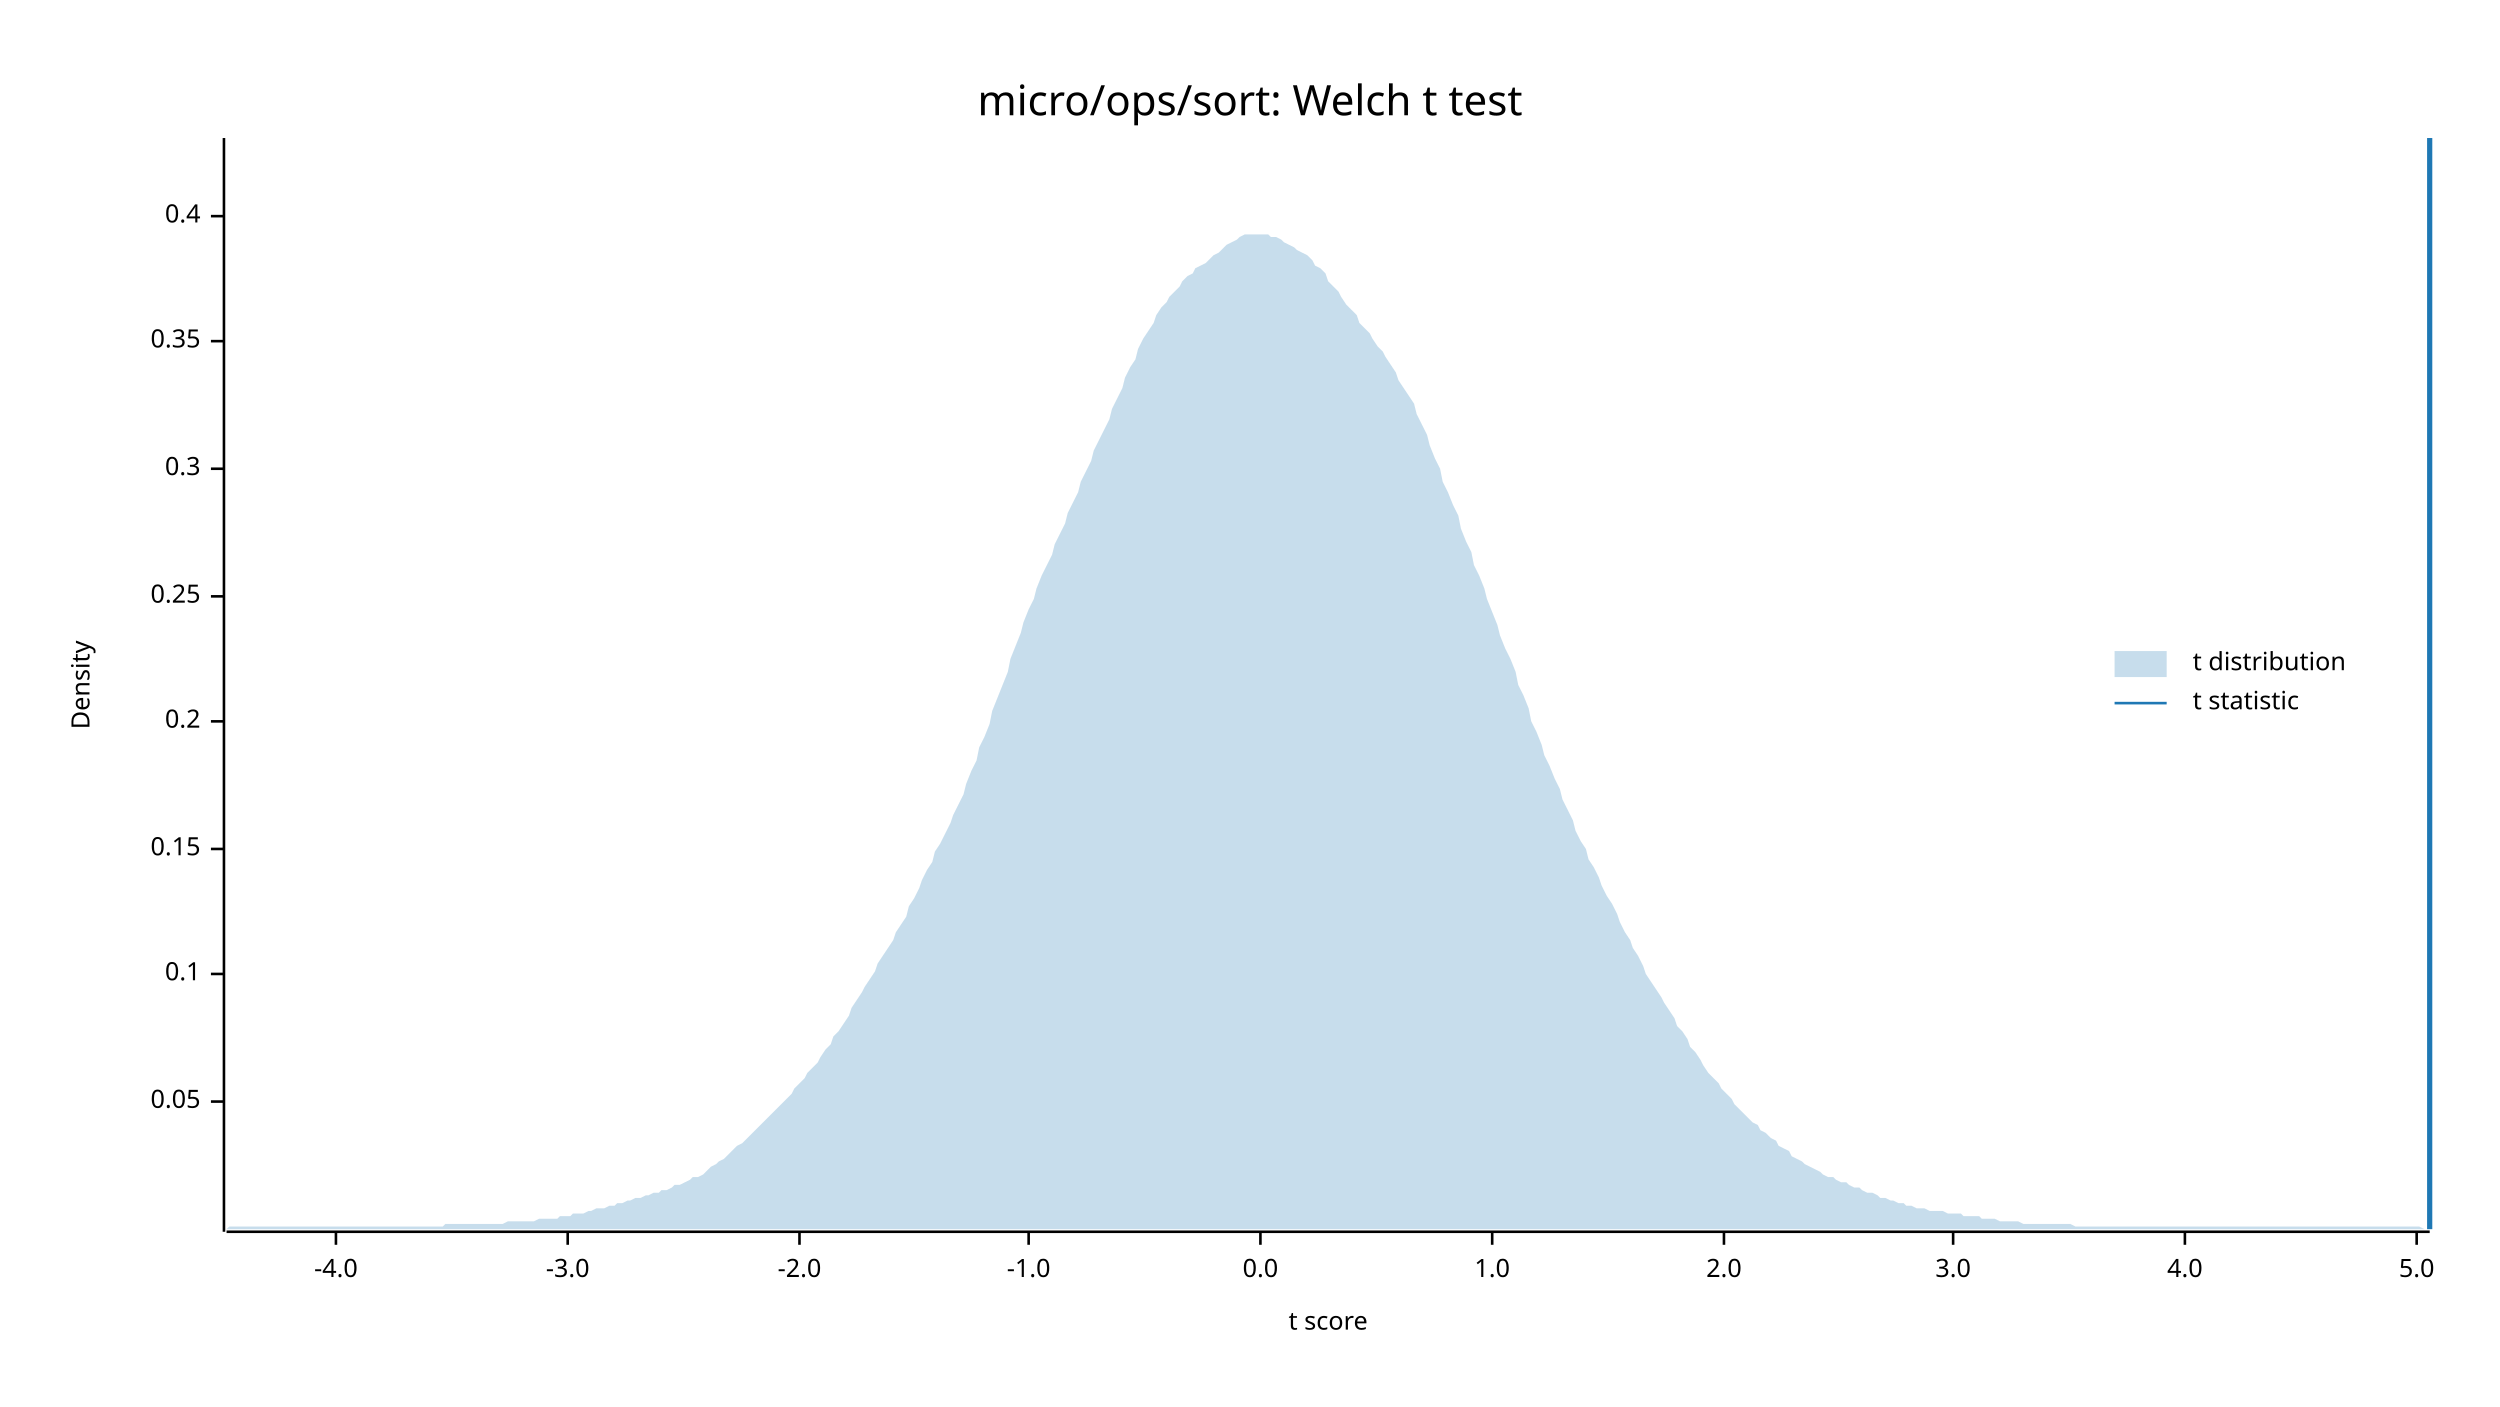
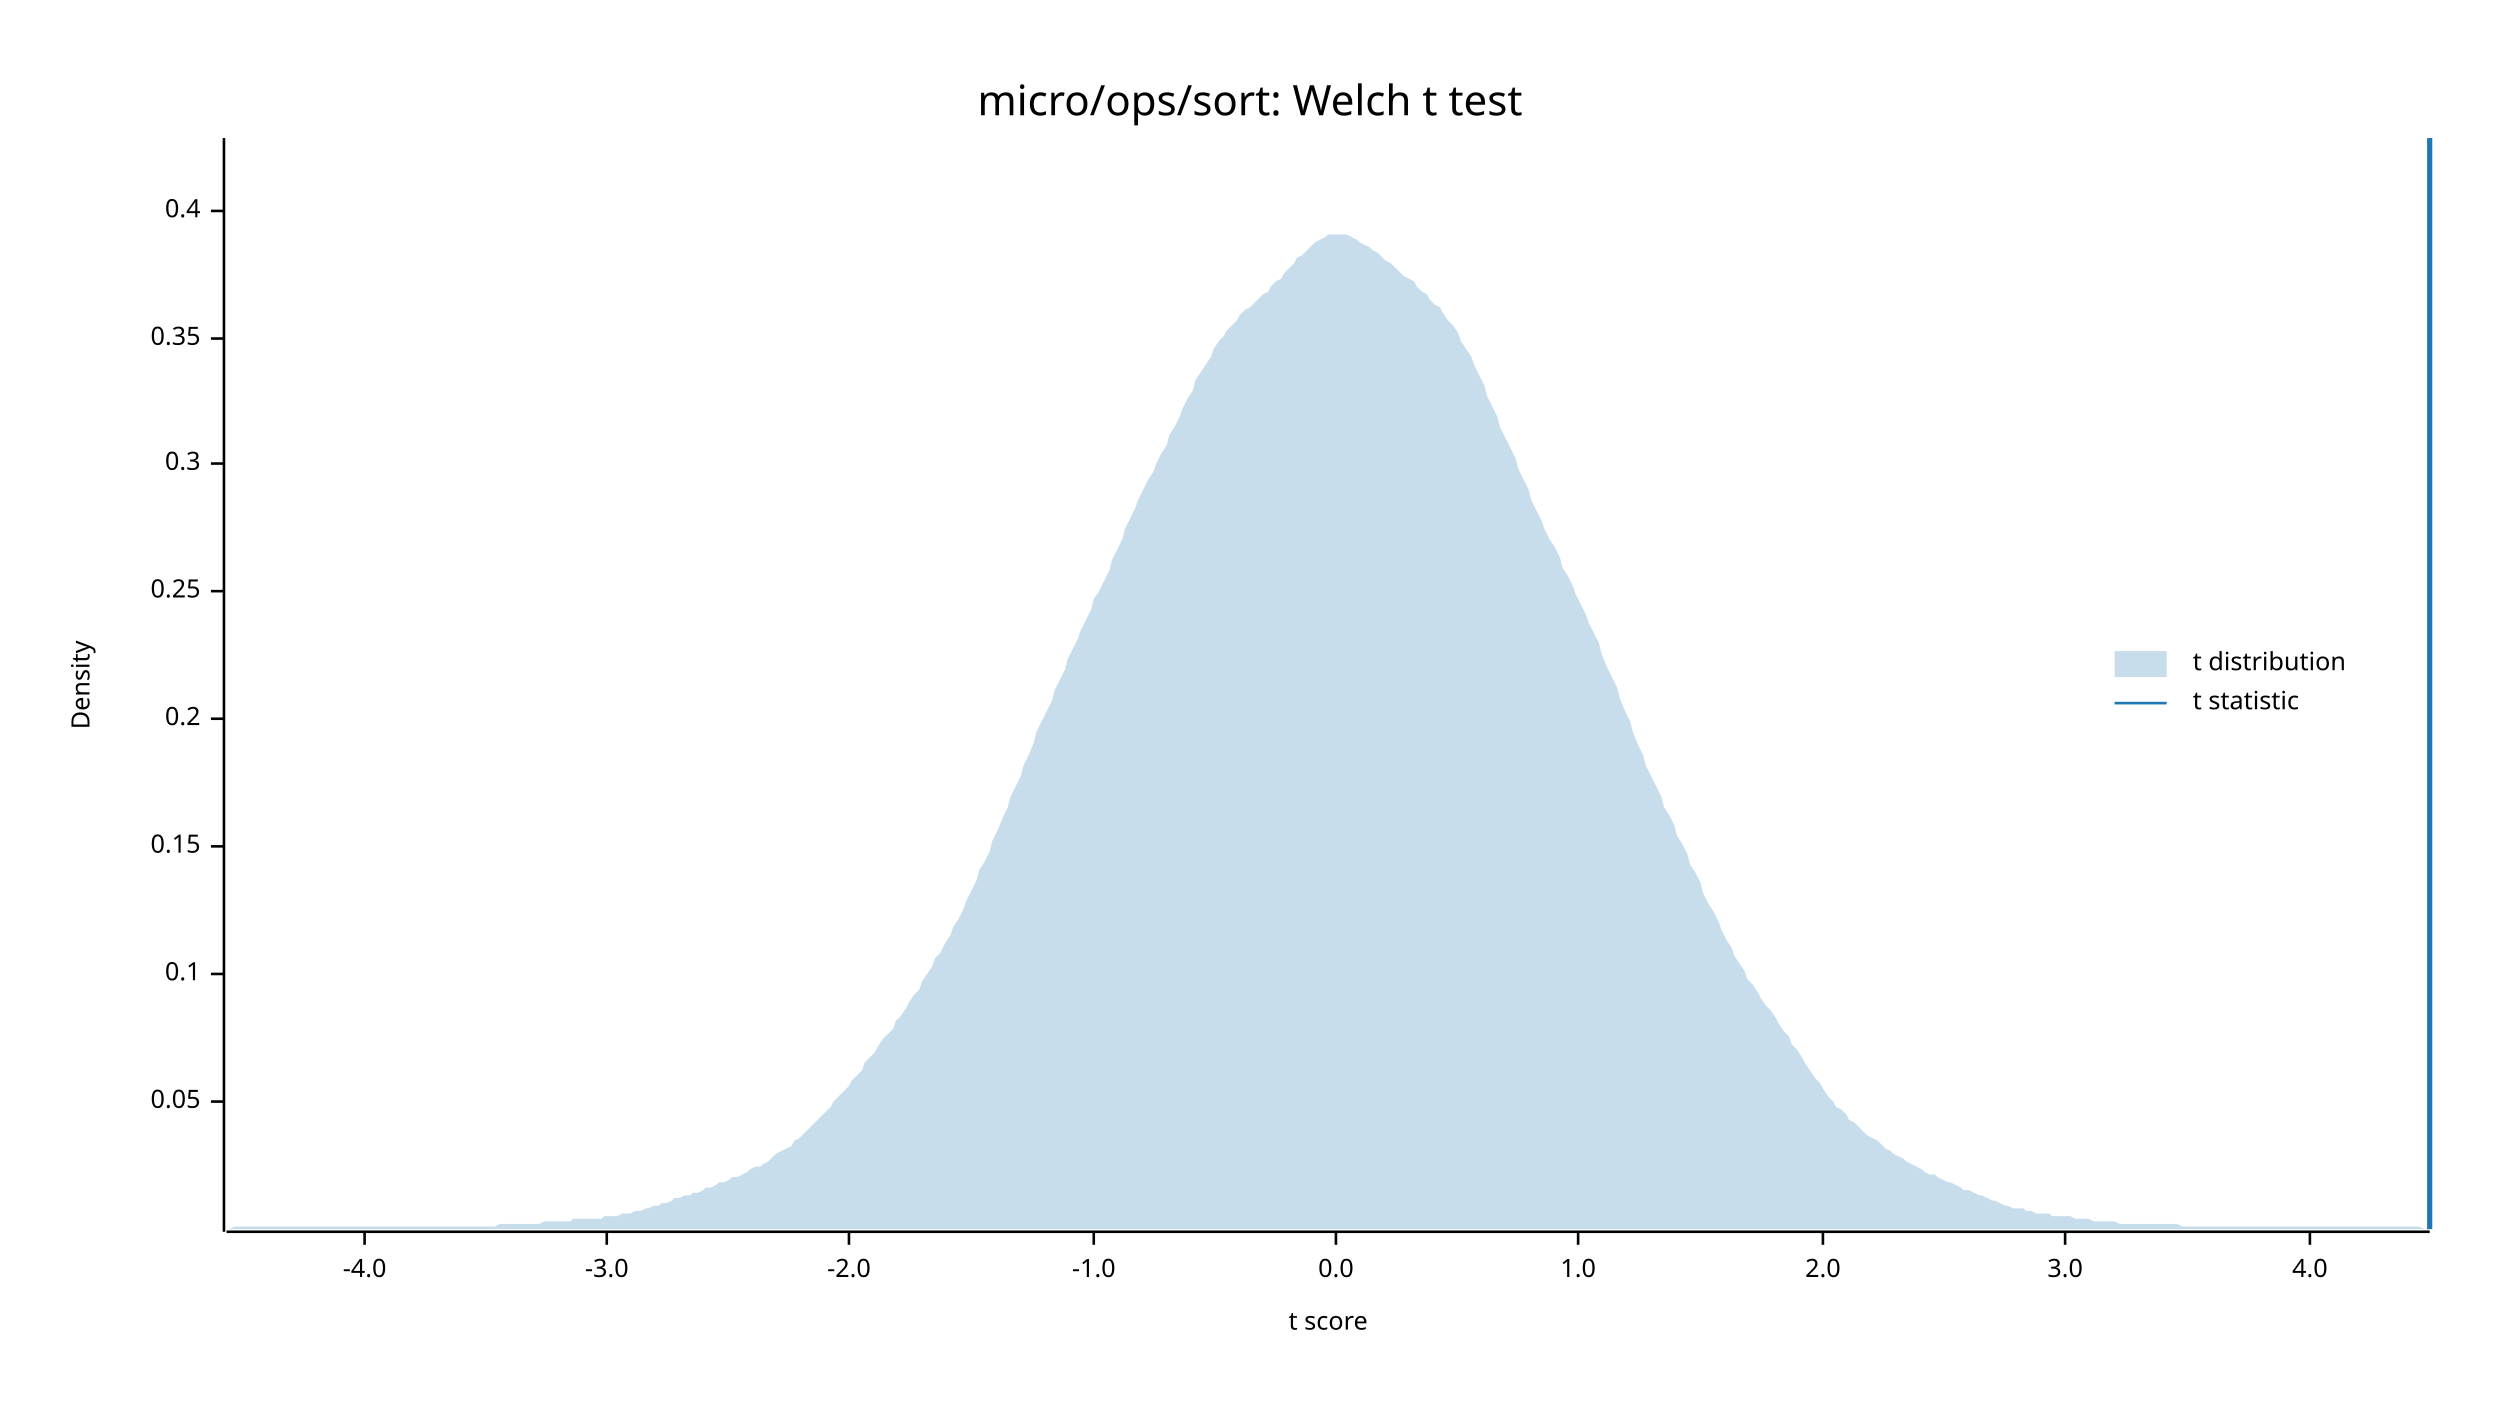
<svg xmlns="http://www.w3.org/2000/svg" width="960" height="540" viewBox="0 0 960 540">
  <text x="480" y="32" dy="0.76em" text-anchor="middle" font-family="sans-serif" font-size="16.129" opacity="1" fill="#000000">
micro/ops/sort: Welch t test
</text>
  <text x="27" y="263" dy="0.76em" text-anchor="middle" font-family="sans-serif" font-size="9.677" opacity="1" fill="#000000" transform="rotate(270, 27, 263)">
Density
</text>
  <text x="510" y="513" dy="-0.5ex" text-anchor="middle" font-family="sans-serif" font-size="9.677" opacity="1" fill="#000000">
t score
</text>
  <polyline fill="none" opacity="1" stroke="#000000" stroke-width="1" points="86,53 86,473 " />
  <text x="77" y="423" dy="0.5ex" text-anchor="end" font-family="sans-serif" font-size="9.677" opacity="1" fill="#000000">
0.05
</text>
  <polyline fill="none" opacity="1" stroke="#000000" stroke-width="1" points="81,423 86,423 " />
  <text x="77" y="374" dy="0.5ex" text-anchor="end" font-family="sans-serif" font-size="9.677" opacity="1" fill="#000000">
0.1
</text>
  <polyline fill="none" opacity="1" stroke="#000000" stroke-width="1" points="81,374 86,374 " />
-   <text x="77" y="326" dy="0.5ex" text-anchor="end" font-family="sans-serif" font-size="9.677" opacity="1" fill="#000000">
+   <text x="77" y="325" dy="0.5ex" text-anchor="end" font-family="sans-serif" font-size="9.677" opacity="1" fill="#000000">
0.15
</text>
-   <polyline fill="none" opacity="1" stroke="#000000" stroke-width="1" points="81,326 86,326 " />
-   <text x="77" y="277" dy="0.5ex" text-anchor="end" font-family="sans-serif" font-size="9.677" opacity="1" fill="#000000">
+   <polyline fill="none" opacity="1" stroke="#000000" stroke-width="1" points="81,325 86,325 " />
+   <text x="77" y="276" dy="0.5ex" text-anchor="end" font-family="sans-serif" font-size="9.677" opacity="1" fill="#000000">
0.2
</text>
-   <polyline fill="none" opacity="1" stroke="#000000" stroke-width="1" points="81,277 86,277 " />
-   <text x="77" y="229" dy="0.5ex" text-anchor="end" font-family="sans-serif" font-size="9.677" opacity="1" fill="#000000">
+   <polyline fill="none" opacity="1" stroke="#000000" stroke-width="1" points="81,276 86,276 " />
+   <text x="77" y="227" dy="0.5ex" text-anchor="end" font-family="sans-serif" font-size="9.677" opacity="1" fill="#000000">
0.25
</text>
-   <polyline fill="none" opacity="1" stroke="#000000" stroke-width="1" points="81,229 86,229 " />
-   <text x="77" y="180" dy="0.5ex" text-anchor="end" font-family="sans-serif" font-size="9.677" opacity="1" fill="#000000">
+   <polyline fill="none" opacity="1" stroke="#000000" stroke-width="1" points="81,227 86,227 " />
+   <text x="77" y="178" dy="0.5ex" text-anchor="end" font-family="sans-serif" font-size="9.677" opacity="1" fill="#000000">
0.3
</text>
-   <polyline fill="none" opacity="1" stroke="#000000" stroke-width="1" points="81,180 86,180 " />
-   <text x="77" y="131" dy="0.5ex" text-anchor="end" font-family="sans-serif" font-size="9.677" opacity="1" fill="#000000">
+   <polyline fill="none" opacity="1" stroke="#000000" stroke-width="1" points="81,178 86,178 " />
+   <text x="77" y="130" dy="0.5ex" text-anchor="end" font-family="sans-serif" font-size="9.677" opacity="1" fill="#000000">
0.35
</text>
-   <polyline fill="none" opacity="1" stroke="#000000" stroke-width="1" points="81,131 86,131 " />
-   <text x="77" y="83" dy="0.5ex" text-anchor="end" font-family="sans-serif" font-size="9.677" opacity="1" fill="#000000">
+   <polyline fill="none" opacity="1" stroke="#000000" stroke-width="1" points="81,130 86,130 " />
+   <text x="77" y="81" dy="0.5ex" text-anchor="end" font-family="sans-serif" font-size="9.677" opacity="1" fill="#000000">
0.4
</text>
-   <polyline fill="none" opacity="1" stroke="#000000" stroke-width="1" points="81,83 86,83 " />
+   <polyline fill="none" opacity="1" stroke="#000000" stroke-width="1" points="81,81 86,81 " />
  <polyline fill="none" opacity="1" stroke="#000000" stroke-width="1" points="87,473 933,473 " />
-   <text x="129" y="483" dy="0.76em" text-anchor="middle" font-family="sans-serif" font-size="9.677" opacity="1" fill="#000000">
+   <text x="140" y="483" dy="0.76em" text-anchor="middle" font-family="sans-serif" font-size="9.677" opacity="1" fill="#000000">
-4.0
</text>
-   <polyline fill="none" opacity="1" stroke="#000000" stroke-width="1" points="129,473 129,478 " />
-   <text x="218" y="483" dy="0.76em" text-anchor="middle" font-family="sans-serif" font-size="9.677" opacity="1" fill="#000000">
+   <polyline fill="none" opacity="1" stroke="#000000" stroke-width="1" points="140,473 140,478 " />
+   <text x="233" y="483" dy="0.76em" text-anchor="middle" font-family="sans-serif" font-size="9.677" opacity="1" fill="#000000">
-3.0
</text>
-   <polyline fill="none" opacity="1" stroke="#000000" stroke-width="1" points="218,473 218,478 " />
-   <text x="307" y="483" dy="0.76em" text-anchor="middle" font-family="sans-serif" font-size="9.677" opacity="1" fill="#000000">
+   <polyline fill="none" opacity="1" stroke="#000000" stroke-width="1" points="233,473 233,478 " />
+   <text x="326" y="483" dy="0.76em" text-anchor="middle" font-family="sans-serif" font-size="9.677" opacity="1" fill="#000000">
-2.0
</text>
-   <polyline fill="none" opacity="1" stroke="#000000" stroke-width="1" points="307,473 307,478 " />
-   <text x="395" y="483" dy="0.76em" text-anchor="middle" font-family="sans-serif" font-size="9.677" opacity="1" fill="#000000">
+   <polyline fill="none" opacity="1" stroke="#000000" stroke-width="1" points="326,473 326,478 " />
+   <text x="420" y="483" dy="0.76em" text-anchor="middle" font-family="sans-serif" font-size="9.677" opacity="1" fill="#000000">
-1.0
</text>
-   <polyline fill="none" opacity="1" stroke="#000000" stroke-width="1" points="395,473 395,478 " />
-   <text x="484" y="483" dy="0.76em" text-anchor="middle" font-family="sans-serif" font-size="9.677" opacity="1" fill="#000000">
+   <polyline fill="none" opacity="1" stroke="#000000" stroke-width="1" points="420,473 420,478 " />
+   <text x="513" y="483" dy="0.76em" text-anchor="middle" font-family="sans-serif" font-size="9.677" opacity="1" fill="#000000">
0.0
</text>
-   <polyline fill="none" opacity="1" stroke="#000000" stroke-width="1" points="484,473 484,478 " />
-   <text x="573" y="483" dy="0.76em" text-anchor="middle" font-family="sans-serif" font-size="9.677" opacity="1" fill="#000000">
+   <polyline fill="none" opacity="1" stroke="#000000" stroke-width="1" points="513,473 513,478 " />
+   <text x="606" y="483" dy="0.76em" text-anchor="middle" font-family="sans-serif" font-size="9.677" opacity="1" fill="#000000">
1.0
</text>
-   <polyline fill="none" opacity="1" stroke="#000000" stroke-width="1" points="573,473 573,478 " />
-   <text x="662" y="483" dy="0.76em" text-anchor="middle" font-family="sans-serif" font-size="9.677" opacity="1" fill="#000000">
+   <polyline fill="none" opacity="1" stroke="#000000" stroke-width="1" points="606,473 606,478 " />
+   <text x="700" y="483" dy="0.76em" text-anchor="middle" font-family="sans-serif" font-size="9.677" opacity="1" fill="#000000">
2.0
</text>
-   <polyline fill="none" opacity="1" stroke="#000000" stroke-width="1" points="662,473 662,478 " />
-   <text x="750" y="483" dy="0.76em" text-anchor="middle" font-family="sans-serif" font-size="9.677" opacity="1" fill="#000000">
+   <polyline fill="none" opacity="1" stroke="#000000" stroke-width="1" points="700,473 700,478 " />
+   <text x="793" y="483" dy="0.76em" text-anchor="middle" font-family="sans-serif" font-size="9.677" opacity="1" fill="#000000">
3.0
</text>
-   <polyline fill="none" opacity="1" stroke="#000000" stroke-width="1" points="750,473 750,478 " />
-   <text x="839" y="483" dy="0.76em" text-anchor="middle" font-family="sans-serif" font-size="9.677" opacity="1" fill="#000000">
+   <polyline fill="none" opacity="1" stroke="#000000" stroke-width="1" points="793,473 793,478 " />
+   <text x="887" y="483" dy="0.76em" text-anchor="middle" font-family="sans-serif" font-size="9.677" opacity="1" fill="#000000">
4.0
</text>
-   <polyline fill="none" opacity="1" stroke="#000000" stroke-width="1" points="839,473 839,478 " />
-   <text x="928" y="483" dy="0.76em" text-anchor="middle" font-family="sans-serif" font-size="9.677" opacity="1" fill="#000000">
- 5.0
- </text>
-   <polyline fill="none" opacity="1" stroke="#000000" stroke-width="1" points="928,473 928,478 " />
-   <polygon opacity="0.25" fill="#1F78B4" points="87,472 88,471 90,471 92,471 93,471 95,471 97,471 98,471 100,471 102,471 103,471 105,471 107,471 109,471 110,471 112,471 114,471 115,471 117,471 119,471 120,471 122,471 124,471 125,471 127,471 129,471 131,471 132,471 134,471 136,471 137,471 139,471 141,471 142,471 144,471 146,471 148,471 149,471 151,471 153,471 154,471 156,471 158,471 159,471 161,471 163,471 164,471 166,471 168,471 170,471 171,470 173,470 175,470 176,470 178,470 180,470 181,470 183,470 185,470 187,470 188,470 190,470 192,470 193,470 195,469 197,469 198,469 200,469 202,469 203,469 205,469 207,468 209,468 210,468 212,468 214,468 215,467 217,467 219,467 220,466 222,466 224,466 226,465 227,465 229,464 231,464 232,464 234,463 236,463 237,462 239,462 241,461 242,461 244,460 246,460 248,459 249,459 251,458 253,458 254,457 256,457 258,456 259,455 261,455 263,454 265,453 266,452 268,452 270,451 271,450 273,448 275,447 276,446 278,445 280,443 281,442 283,440 285,439 287,437 288,436 290,434 292,432 293,431 295,429 297,427 298,426 300,424 302,422 304,420 305,418 307,416 309,414 310,412 312,410 314,408 315,406 317,403 319,401 320,398 322,396 324,393 326,390 327,387 329,384 331,381 332,379 334,376 336,373 337,370 339,367 341,364 343,361 344,358 346,355 348,352 349,348 351,345 353,341 354,338 356,334 358,331 359,327 361,324 363,320 365,316 366,313 368,309 370,305 371,301 373,296 375,292 376,287 378,283 380,278 381,273 383,268 385,263 387,258 388,253 390,248 392,243 393,239 395,234 397,230 398,226 400,221 402,217 404,213 405,209 407,205 409,201 410,197 412,193 414,189 415,185 417,181 419,177 420,173 422,169 424,165 426,161 427,157 429,153 431,149 432,145 434,141 436,138 437,134 439,130 441,127 443,124 444,121 446,118 448,116 449,114 451,112 453,110 454,108 456,106 458,105 459,103 461,102 463,101 465,99 466,98 468,97 470,95 471,94 473,93 475,92 476,91 478,90 480,90 482,90 483,90 485,90 487,90 488,91 490,91 492,92 493,93 495,94 497,95 498,96 500,97 502,98 504,100 505,102 507,103 509,105 510,108 512,110 514,112 515,114 517,117 519,119 521,121 522,124 524,126 526,128 527,130 529,133 531,135 532,137 534,140 536,143 537,146 539,149 541,152 543,155 544,159 546,163 548,167 549,171 551,176 553,180 554,185 556,189 558,194 560,198 561,203 563,208 565,212 566,217 568,221 570,226 571,230 573,235 575,240 576,244 578,249 580,253 582,258 583,263 585,267 587,272 588,277 590,281 592,286 593,290 595,294 597,299 599,303 600,307 602,311 604,315 605,319 607,323 609,326 610,330 612,333 614,337 615,340 617,344 619,347 621,351 622,354 624,358 626,361 627,364 629,367 631,371 632,374 634,377 636,380 638,383 639,385 641,388 643,391 644,394 646,396 648,399 649,402 651,404 653,407 654,409 656,412 658,414 660,416 661,418 663,420 665,422 666,424 668,426 670,428 671,429 673,431 675,432 676,434 678,435 680,437 682,438 683,440 685,441 687,442 688,444 690,445 692,446 693,447 695,448 697,449 699,450 700,451 702,452 704,452 705,453 707,454 709,454 710,455 712,456 714,456 715,457 717,458 719,458 721,459 722,460 724,460 726,461 727,461 729,462 731,462 732,463 734,463 736,464 738,464 739,464 741,465 743,465 744,465 746,465 748,466 749,466 751,466 753,466 754,467 756,467 758,467 760,467 761,468 763,468 765,468 766,468 768,469 770,469 771,469 773,469 775,469 777,470 778,470 780,470 782,470 783,470 785,470 787,470 788,470 790,470 792,470 793,470 795,470 797,471 799,471 800,471 802,471 804,471 805,471 807,471 809,471 810,471 812,471 814,471 816,471 817,471 819,471 821,471 822,471 824,471 826,471 827,471 829,471 831,471 832,471 834,471 836,471 838,471 839,471 841,471 843,471 844,471 846,471 848,471 849,471 851,471 853,471 855,471 856,471 858,471 860,471 861,471 863,471 865,471 866,471 868,471 870,471 871,471 873,471 875,471 877,471 878,471 880,471 882,471 883,471 885,471 887,471 888,471 890,471 892,471 894,471 895,471 897,471 899,471 900,471 902,471 904,471 905,471 907,471 909,471 910,471 912,471 914,471 916,471 917,471 919,471 921,471 922,471 924,471 926,471 927,471 929,471 931,472 933,472 933,472 87,472 " />
+   <polyline fill="none" opacity="1" stroke="#000000" stroke-width="1" points="887,473 887,478 " />
+   <polygon opacity="0.25" fill="#1F78B4" points="87,472 88,472 90,471 92,471 93,471 95,471 97,471 98,471 100,471 102,471 103,471 105,471 107,471 109,471 110,471 112,471 114,471 115,471 117,471 119,471 120,471 122,471 124,471 125,471 127,471 129,471 131,471 132,471 134,471 136,471 137,471 139,471 141,471 142,471 144,471 146,471 148,471 149,471 151,471 153,471 154,471 156,471 158,471 159,471 161,471 163,471 164,471 166,471 168,471 170,471 171,471 173,471 175,471 176,471 178,471 180,471 181,471 183,471 185,471 187,471 188,471 190,471 192,470 193,470 195,470 197,470 198,470 200,470 202,470 203,470 205,470 207,470 209,469 210,469 212,469 214,469 215,469 217,469 219,469 220,468 222,468 224,468 226,468 227,468 229,468 231,468 232,467 234,467 236,467 237,467 239,466 241,466 242,466 244,465 246,465 248,464 249,464 251,463 253,463 254,462 256,462 258,461 259,460 261,460 263,459 265,459 266,458 268,458 270,457 271,456 273,456 275,455 276,454 278,454 280,453 281,452 283,452 285,451 287,450 288,449 290,448 292,448 293,447 295,446 297,444 298,443 300,442 302,441 304,440 305,438 307,437 309,435 310,434 312,432 314,430 315,429 317,427 319,425 320,423 322,421 324,419 326,417 327,415 329,413 331,411 332,408 334,406 336,404 337,402 339,399 341,397 343,395 344,392 346,390 348,387 349,385 351,382 353,380 354,377 356,374 358,371 359,368 361,366 363,362 365,359 366,356 368,353 370,349 371,346 373,342 375,338 376,334 378,331 380,327 381,323 383,319 385,314 387,310 388,306 390,302 392,298 393,294 395,290 397,285 398,281 400,277 402,273 404,269 405,265 407,261 409,257 410,253 412,249 414,245 415,242 417,238 419,234 420,230 422,227 424,223 426,219 427,215 429,211 431,207 432,203 434,199 436,195 437,192 439,188 441,184 443,181 444,178 446,174 448,171 449,167 451,164 453,160 454,157 456,153 458,150 459,146 461,143 463,140 465,137 466,134 468,131 470,129 471,127 473,125 475,123 476,121 478,119 480,118 482,116 483,115 485,113 487,112 488,110 490,108 492,107 493,105 495,103 497,101 498,99 500,98 502,96 504,94 505,93 507,92 509,91 510,90 512,90 514,90 515,90 517,90 519,91 521,92 522,93 524,94 526,95 527,96 529,97 531,99 532,100 534,101 536,103 537,104 539,106 541,107 543,108 544,110 546,112 548,113 549,115 551,117 553,118 554,120 556,123 558,125 560,128 561,131 563,134 565,137 566,140 568,144 570,148 571,152 573,156 575,160 576,164 578,168 580,172 582,176 583,180 585,184 587,188 588,192 590,196 592,200 593,203 595,207 597,210 599,214 600,218 602,221 604,225 605,228 607,232 609,236 610,239 612,243 614,247 615,251 617,256 619,260 621,264 622,268 624,273 626,277 627,281 629,286 631,290 632,294 634,298 636,302 638,306 639,310 641,313 643,317 644,321 646,324 648,328 649,332 651,335 653,339 654,343 656,347 658,350 660,354 661,357 663,361 665,364 666,367 668,370 670,373 671,376 673,378 675,381 676,383 678,386 680,388 682,391 683,393 685,396 687,398 688,401 690,403 692,406 693,408 695,411 697,414 699,416 700,418 702,421 704,423 705,425 707,426 709,428 710,430 712,431 714,433 715,434 717,436 719,437 721,438 722,439 724,441 726,442 727,443 729,444 731,445 732,446 734,447 736,448 738,449 739,450 741,451 743,451 744,452 746,453 748,454 749,454 751,455 753,456 754,457 756,457 758,458 760,459 761,459 763,460 765,461 766,461 768,462 770,463 771,463 773,464 775,464 777,464 778,465 780,465 782,466 783,466 785,466 787,466 788,467 790,467 792,467 793,467 795,467 797,468 799,468 800,468 802,468 804,469 805,469 807,469 809,469 810,469 812,469 814,470 816,470 817,470 819,470 821,470 822,470 824,470 826,470 827,470 829,470 831,470 832,470 834,470 836,470 838,471 839,471 841,471 843,471 844,471 846,471 848,471 849,471 851,471 853,471 855,471 856,471 858,471 860,471 861,471 863,471 865,471 866,471 868,471 870,471 871,471 873,471 875,471 877,471 878,471 880,471 882,471 883,471 885,471 887,471 888,471 890,471 892,471 894,471 895,471 897,471 899,471 900,471 902,471 904,471 905,471 907,471 909,471 910,471 912,471 914,471 916,471 917,471 919,471 921,471 922,471 924,471 926,471 927,471 929,471 931,472 933,472 933,472 87,472 " />
  <polyline fill="none" opacity="1" stroke="#1F78B4" stroke-width="2" points="933,472 933,53 " />
  <text x="842" y="250" dy="0.76em" text-anchor="start" font-family="sans-serif" font-size="9.677" opacity="1" fill="#000000">
t distribution
</text>
  <text x="842" y="265" dy="0.76em" text-anchor="start" font-family="sans-serif" font-size="9.677" opacity="1" fill="#000000">
t statistic
</text>
  <rect x="812" y="250" width="20" height="10" opacity="0.25" fill="#1F78B4" stroke="none" />
  <polyline fill="none" opacity="1" stroke="#1F78B4" stroke-width="1" points="812,270 832,270 " />
</svg>
